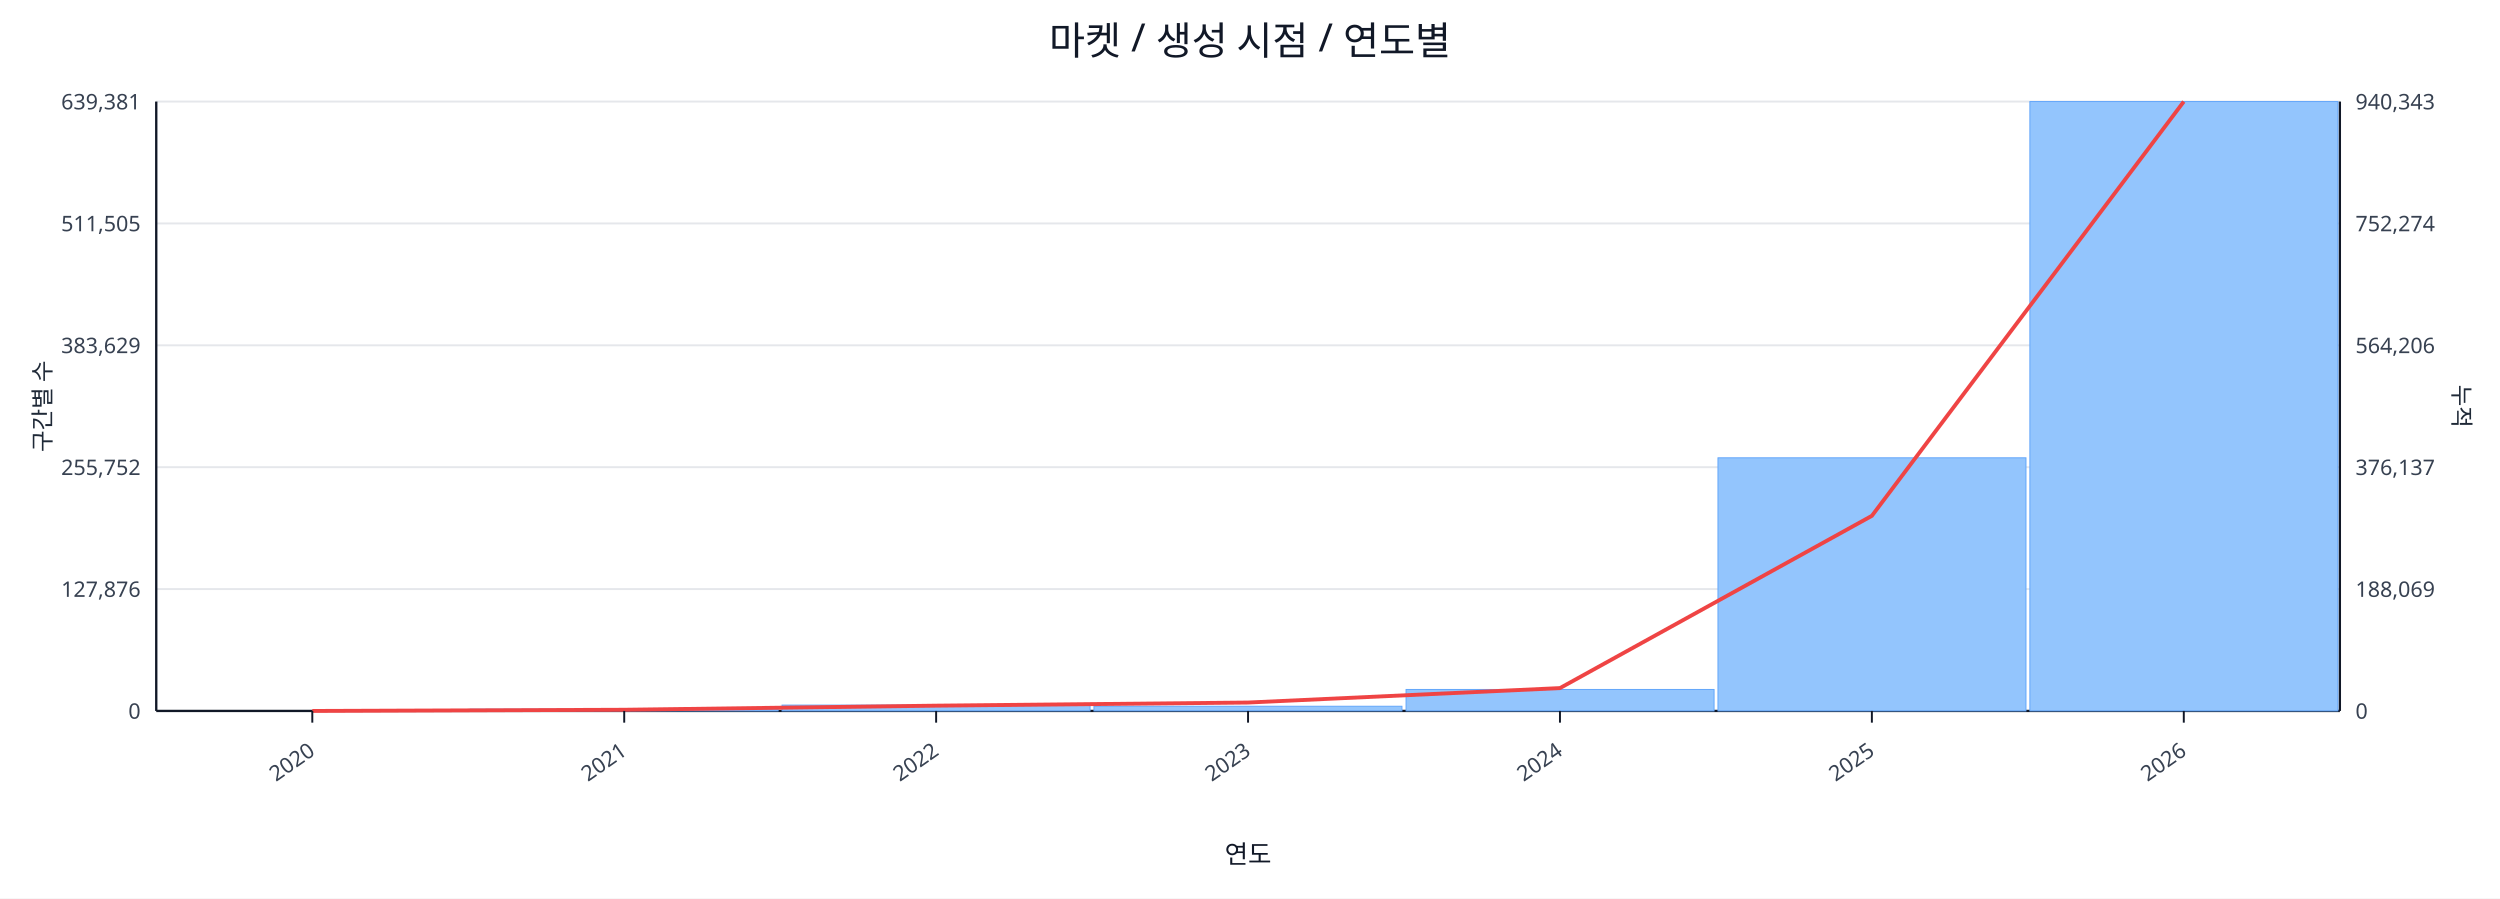
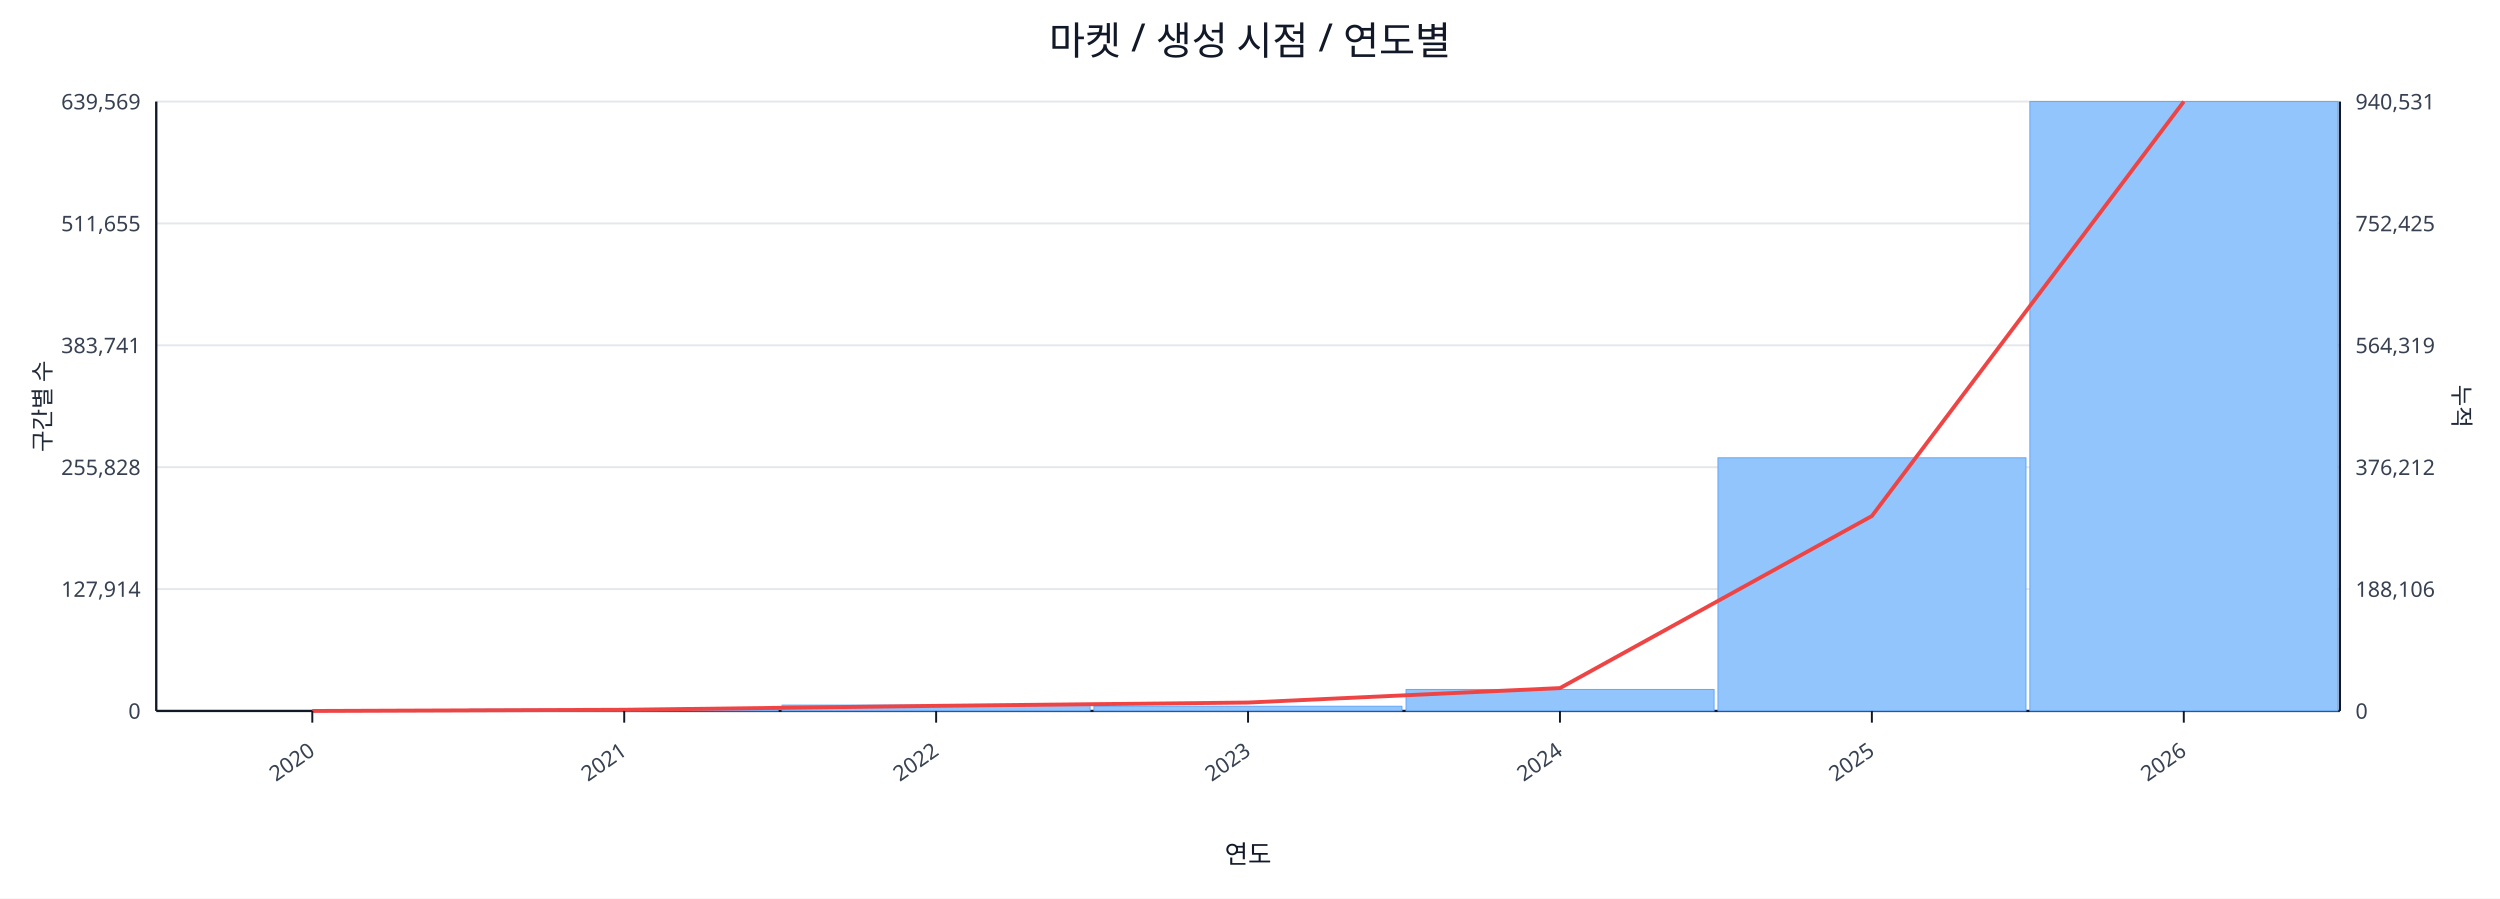
<svg xmlns="http://www.w3.org/2000/svg" width="1280" height="460" viewBox="0 0 1280 460">
  <rect x="0" y="0" width="100%" height="100%" fill="#ffffff" />
  <text x="640.0" y="28" font-size="20" text-anchor="middle" font-family="sans-serif" fill="#111827">마켓 / 생성 시점 / 연도별</text>
  <line x1="80.0" y1="52.0" x2="1198.0" y2="52.0" stroke="#e5e7eb" stroke-width="1" />
-   <text x="72.0" y="56.0" font-size="11" text-anchor="end" font-family="sans-serif" fill="#374151">639,381</text>
-   <text x="1206.0" y="56.0" font-size="11" text-anchor="start" font-family="sans-serif" fill="#374151">940,343</text>
+   <text x="72.0" y="56.0" font-size="11" text-anchor="end" font-family="sans-serif" fill="#374151">639,569</text>
+   <text x="1206.0" y="56.0" font-size="11" text-anchor="start" font-family="sans-serif" fill="#374151">940,531</text>
  <line x1="80.0" y1="114.4" x2="1198.0" y2="114.4" stroke="#e5e7eb" stroke-width="1" />
-   <text x="72.0" y="118.4" font-size="11" text-anchor="end" font-family="sans-serif" fill="#374151">511,505</text>
-   <text x="1206.0" y="118.4" font-size="11" text-anchor="start" font-family="sans-serif" fill="#374151">752,274</text>
+   <text x="72.0" y="118.4" font-size="11" text-anchor="end" font-family="sans-serif" fill="#374151">511,655</text>
+   <text x="1206.0" y="118.4" font-size="11" text-anchor="start" font-family="sans-serif" fill="#374151">752,425</text>
  <line x1="80.0" y1="176.8" x2="1198.0" y2="176.8" stroke="#e5e7eb" stroke-width="1" />
-   <text x="72.0" y="180.8" font-size="11" text-anchor="end" font-family="sans-serif" fill="#374151">383,629</text>
-   <text x="1206.0" y="180.8" font-size="11" text-anchor="start" font-family="sans-serif" fill="#374151">564,206</text>
+   <text x="72.0" y="180.8" font-size="11" text-anchor="end" font-family="sans-serif" fill="#374151">383,741</text>
+   <text x="1206.0" y="180.8" font-size="11" text-anchor="start" font-family="sans-serif" fill="#374151">564,319</text>
  <line x1="80.0" y1="239.2" x2="1198.0" y2="239.2" stroke="#e5e7eb" stroke-width="1" />
-   <text x="72.0" y="243.2" font-size="11" text-anchor="end" font-family="sans-serif" fill="#374151">255,752</text>
-   <text x="1206.0" y="243.2" font-size="11" text-anchor="start" font-family="sans-serif" fill="#374151">376,137</text>
+   <text x="72.0" y="243.2" font-size="11" text-anchor="end" font-family="sans-serif" fill="#374151">255,828</text>
+   <text x="1206.0" y="243.2" font-size="11" text-anchor="start" font-family="sans-serif" fill="#374151">376,212</text>
  <line x1="80.0" y1="301.6" x2="1198.0" y2="301.6" stroke="#e5e7eb" stroke-width="1" />
-   <text x="72.0" y="305.6" font-size="11" text-anchor="end" font-family="sans-serif" fill="#374151">127,876</text>
-   <text x="1206.0" y="305.6" font-size="11" text-anchor="start" font-family="sans-serif" fill="#374151">188,069</text>
+   <text x="72.0" y="305.6" font-size="11" text-anchor="end" font-family="sans-serif" fill="#374151">127,914</text>
+   <text x="1206.0" y="305.6" font-size="11" text-anchor="start" font-family="sans-serif" fill="#374151">188,106</text>
  <line x1="80.0" y1="364.0" x2="1198.0" y2="364.0" stroke="#e5e7eb" stroke-width="1" />
  <text x="72.0" y="368.0" font-size="11" text-anchor="end" font-family="sans-serif" fill="#374151">0</text>
  <text x="1206.0" y="368.0" font-size="11" text-anchor="start" font-family="sans-serif" fill="#374151">0</text>
  <line x1="80.0" y1="364.0" x2="1198.0" y2="364.0" stroke="#111827" stroke-width="1.2" />
  <line x1="80.0" y1="52.0" x2="80.0" y2="364.0" stroke="#111827" stroke-width="1.2" />
  <line x1="1198.0" y1="52.0" x2="1198.0" y2="364.0" stroke="#111827" stroke-width="1.2" />
  <rect x="81.0" y="364.0" width="157.7" height="0.0" fill="#93c5fd" stroke="#60a5fa" stroke-width="0.5" />
  <rect x="240.7" y="363.1" width="157.7" height="0.9" fill="#93c5fd" stroke="#60a5fa" stroke-width="0.5" />
  <rect x="400.4" y="361.0" width="157.7" height="3.0" fill="#93c5fd" stroke="#60a5fa" stroke-width="0.5" />
  <rect x="560.1" y="361.6" width="157.7" height="2.4" fill="#93c5fd" stroke="#60a5fa" stroke-width="0.5" />
  <rect x="719.9" y="353.0" width="157.7" height="11.0" fill="#93c5fd" stroke="#60a5fa" stroke-width="0.5" />
  <rect x="879.6" y="234.4" width="157.7" height="129.6" fill="#93c5fd" stroke="#60a5fa" stroke-width="0.5" />
  <rect x="1039.3" y="52.0" width="157.7" height="312.0" fill="#93c5fd" stroke="#60a5fa" stroke-width="0.5" />
-   <polyline fill="none" stroke="#ef4444" stroke-width="2" points="159.9,364.0 319.6,363.4 479.3,361.3 639.0,359.7 798.7,352.3 958.4,264.1 1118.1,52.0" />
+   <polyline fill="none" stroke="#ef4444" stroke-width="2" points="159.9,364.0 319.6,363.4 479.3,361.4 639.0,359.7 798.7,352.3 958.4,264.2 1118.1,52.0" />
  <line x1="159.9" y1="364.0" x2="159.9" y2="370.0" stroke="#111827" stroke-width="1" />
  <text x="161.9" y="386.0" font-size="11" text-anchor="end" transform="rotate(-35 161.9 386.0)" font-family="sans-serif" fill="#374151">2020</text>
  <line x1="319.6" y1="364.0" x2="319.6" y2="370.0" stroke="#111827" stroke-width="1" />
  <text x="321.6" y="386.0" font-size="11" text-anchor="end" transform="rotate(-35 321.6 386.0)" font-family="sans-serif" fill="#374151">2021</text>
  <line x1="479.3" y1="364.0" x2="479.3" y2="370.0" stroke="#111827" stroke-width="1" />
  <text x="481.3" y="386.0" font-size="11" text-anchor="end" transform="rotate(-35 481.3 386.0)" font-family="sans-serif" fill="#374151">2022</text>
  <line x1="639.0" y1="364.0" x2="639.0" y2="370.0" stroke="#111827" stroke-width="1" />
  <text x="641.0" y="386.0" font-size="11" text-anchor="end" transform="rotate(-35 641.0 386.0)" font-family="sans-serif" fill="#374151">2023</text>
  <line x1="798.7" y1="364.0" x2="798.7" y2="370.0" stroke="#111827" stroke-width="1" />
  <text x="800.7" y="386.0" font-size="11" text-anchor="end" transform="rotate(-35 800.7 386.0)" font-family="sans-serif" fill="#374151">2024</text>
  <line x1="958.4" y1="364.0" x2="958.4" y2="370.0" stroke="#111827" stroke-width="1" />
  <text x="960.4" y="386.0" font-size="11" text-anchor="end" transform="rotate(-35 960.4 386.0)" font-family="sans-serif" fill="#374151">2025</text>
  <line x1="1118.1" y1="364.0" x2="1118.1" y2="370.0" stroke="#111827" stroke-width="1" />
  <text x="1120.1" y="386.0" font-size="11" text-anchor="end" transform="rotate(-35 1120.1 386.0)" font-family="sans-serif" fill="#374151">2026</text>
  <text x="26" y="208.0" font-size="12" transform="rotate(-90 26 208.0)" text-anchor="middle" font-family="sans-serif" fill="#1f2937">구간별 수</text>
  <text x="1256.0" y="208.0" font-size="12" transform="rotate(90 1256.0 208.0)" text-anchor="middle" font-family="sans-serif" fill="#1f2937">누적</text>
  <text x="639.0" y="442.0" font-size="13" text-anchor="middle" font-family="sans-serif" fill="#111827">연도</text>
</svg>
